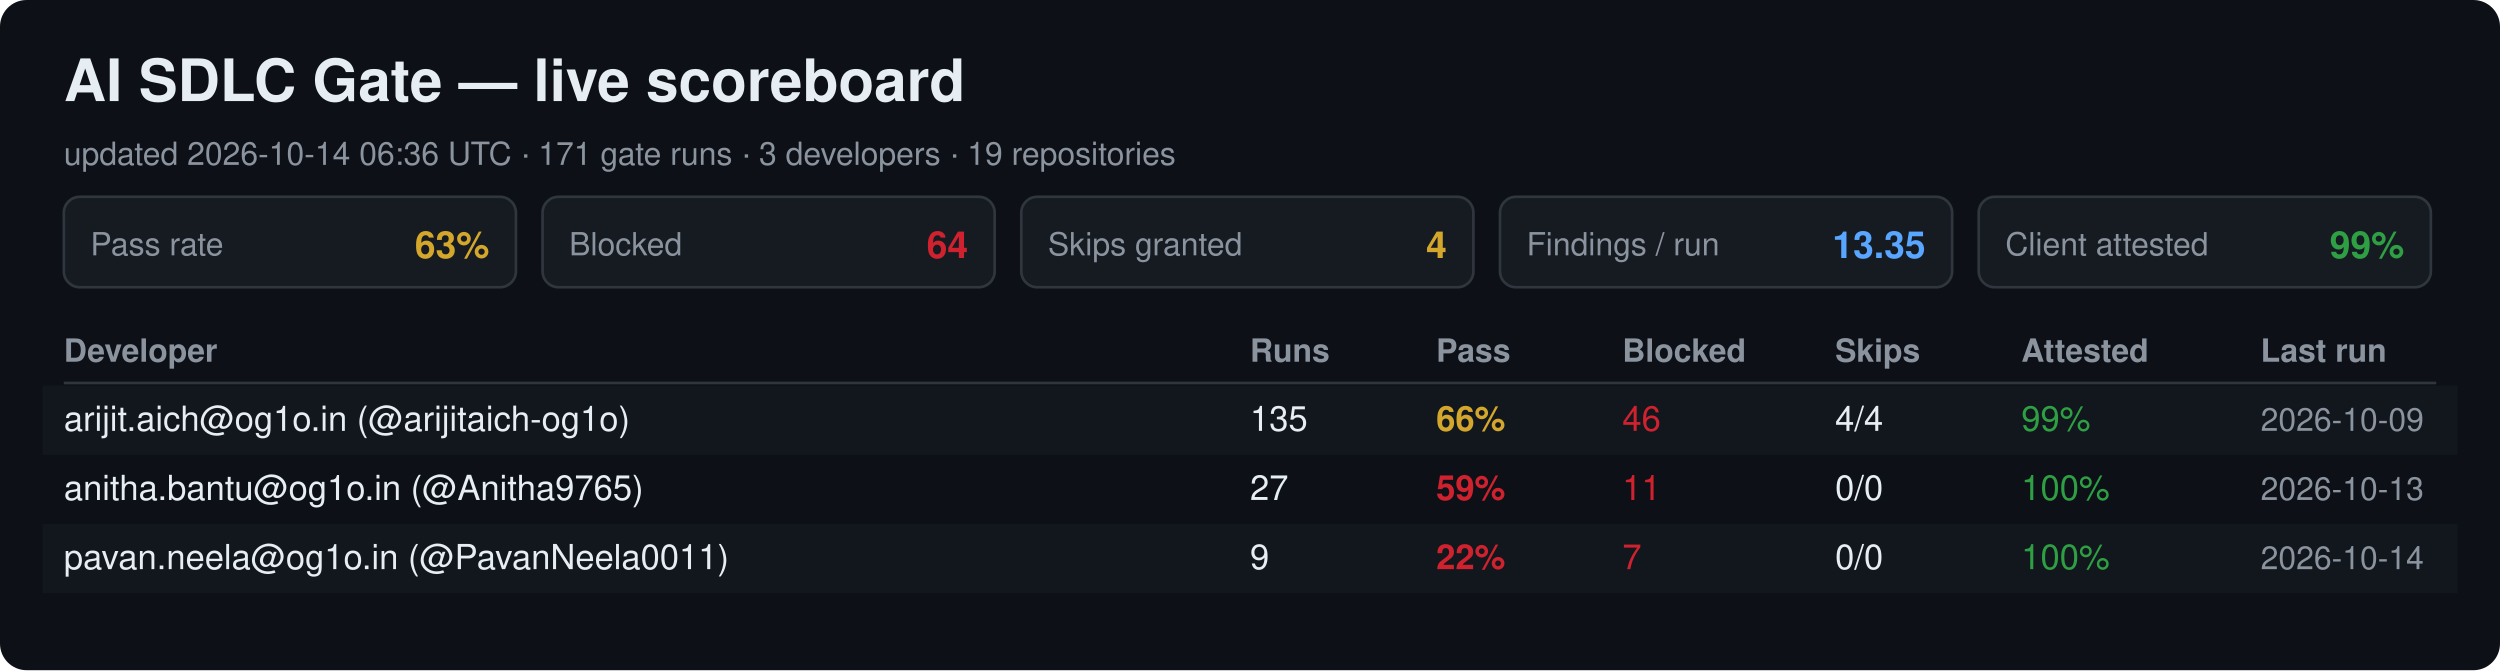
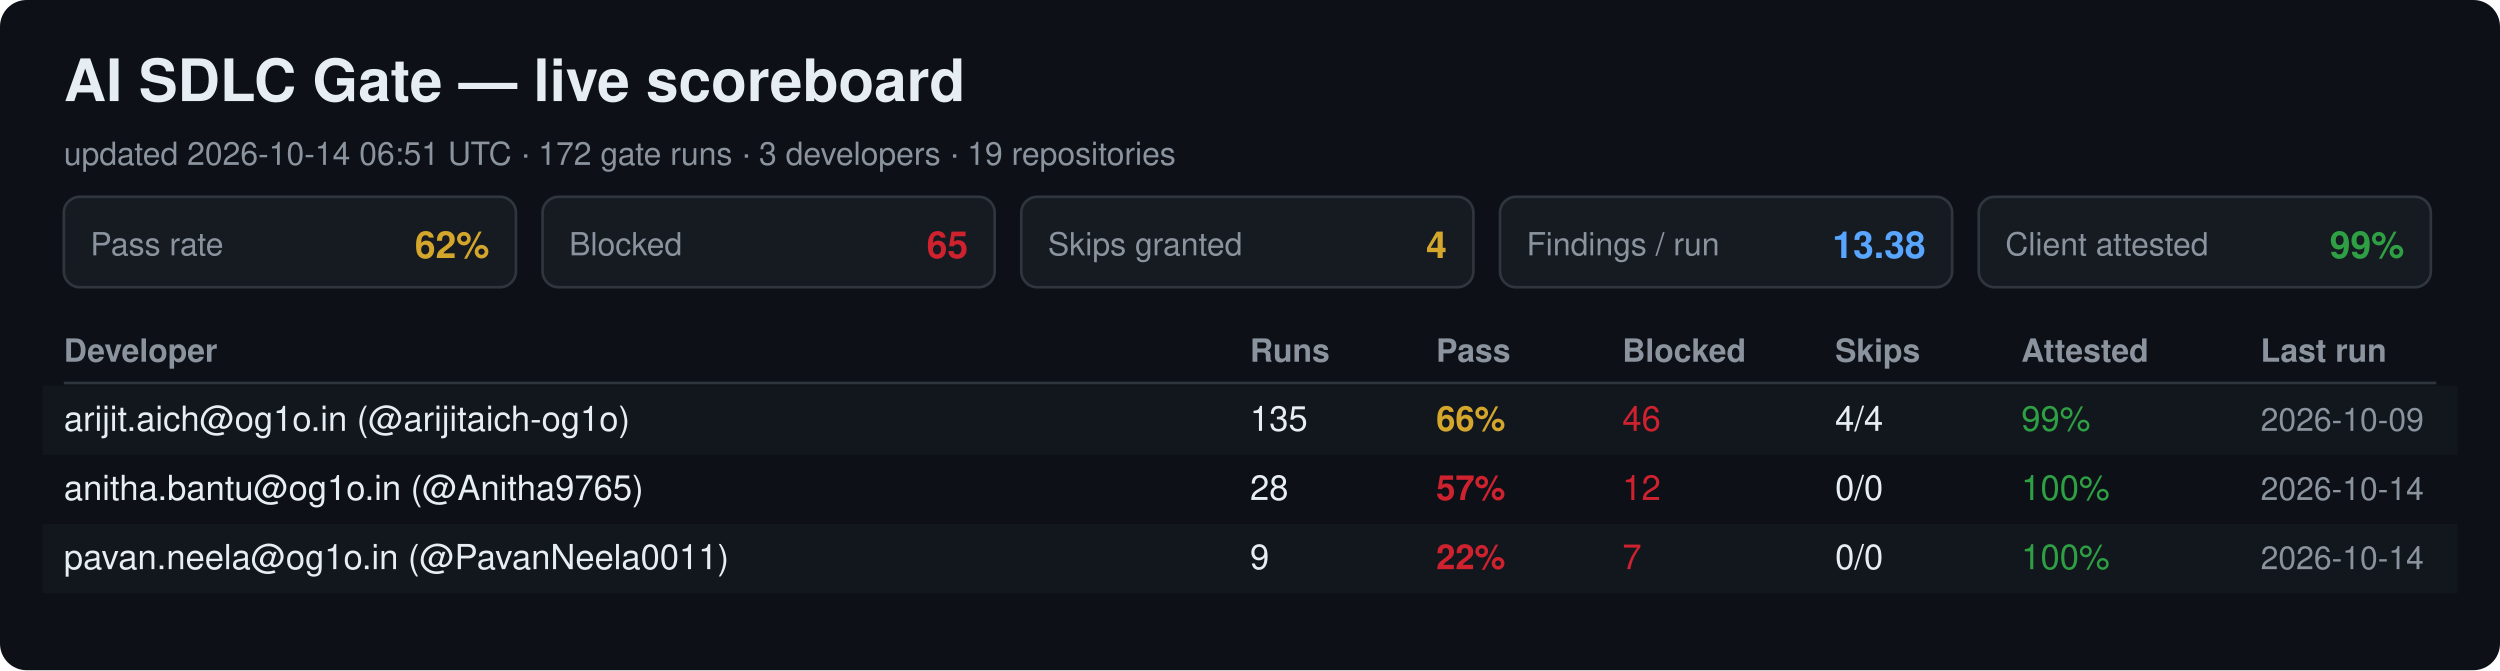
<svg xmlns="http://www.w3.org/2000/svg" width="940" height="252" viewBox="0 0 940 252" font-family="Segoe UI, Helvetica, Arial, sans-serif">
  <rect width="940" height="252" rx="10" fill="#0d1117" />
  <text x="24" y="38" font-size="22" font-weight="700" fill="#e6edf3">AI SDLC Gate — live scoreboard</text>
-   <text x="24" y="62" font-size="12" fill="#8b949e">updated 2026-10-14 06:36 UTC · 171 gate runs · 3 developers · 19 repositories</text>
+   <text x="24" y="62" font-size="12" fill="#8b949e">updated 2026-10-14 06:51 UTC · 172 gate runs · 3 developers · 19 repositories</text>
  <rect x="24" y="74" width="170" height="34" rx="6" fill="#161b22" stroke="#30363d" />
  <text x="34" y="96" font-size="12" fill="#8b949e">Pass rate</text>
-   <text x="184" y="97" font-size="14" font-weight="700" fill="#d4a72c" text-anchor="end">63%</text>
+   <text x="184" y="97" font-size="14" font-weight="700" fill="#d4a72c" text-anchor="end">62%</text>
  <rect x="204" y="74" width="170" height="34" rx="6" fill="#161b22" stroke="#30363d" />
  <text x="214" y="96" font-size="12" fill="#8b949e">Blocked</text>
-   <text x="364" y="97" font-size="14" font-weight="700" fill="#cf222e" text-anchor="end">64</text>
+   <text x="364" y="97" font-size="14" font-weight="700" fill="#cf222e" text-anchor="end">65</text>
  <rect x="384" y="74" width="170" height="34" rx="6" fill="#161b22" stroke="#30363d" />
  <text x="394" y="96" font-size="12" fill="#8b949e">Skips granted</text>
  <text x="544" y="97" font-size="14" font-weight="700" fill="#d4a72c" text-anchor="end">4</text>
  <rect x="564" y="74" width="170" height="34" rx="6" fill="#161b22" stroke="#30363d" />
  <text x="574" y="96" font-size="12" fill="#8b949e">Findings / run</text>
-   <text x="724" y="97" font-size="14" font-weight="700" fill="#58a6ff" text-anchor="end">13.35</text>
+   <text x="724" y="97" font-size="14" font-weight="700" fill="#58a6ff" text-anchor="end">13.38</text>
  <rect x="744" y="74" width="170" height="34" rx="6" fill="#161b22" stroke="#30363d" />
  <text x="754" y="96" font-size="12" fill="#8b949e">Client attested</text>
  <text x="904" y="97" font-size="14" font-weight="700" fill="#2ea043" text-anchor="end">99%</text>
  <text x="24" y="136" font-size="12" font-weight="700" fill="#8b949e">Developer</text>
  <text x="470" y="136" font-size="12" font-weight="700" fill="#8b949e">Runs</text>
  <text x="540" y="136" font-size="12" font-weight="700" fill="#8b949e">Pass</text>
  <text x="610" y="136" font-size="12" font-weight="700" fill="#8b949e">Blocked</text>
  <text x="690" y="136" font-size="12" font-weight="700" fill="#8b949e">Skips</text>
  <text x="760" y="136" font-size="12" font-weight="700" fill="#8b949e">Attested</text>
  <text x="850" y="136" font-size="12" font-weight="700" fill="#8b949e">Last run</text>
  <line x1="24" y1="144" x2="916" y2="144" stroke="#30363d" />
  <rect x="16" y="145" width="908" height="26" fill="#161b22" opacity="0.6" />
  <text x="24" y="162" font-size="13" fill="#e6edf3">arijit.aich@og1o.in (@arijitaich-og1o)</text>
  <text x="470" y="162" font-size="13" fill="#e6edf3">135</text>
  <text x="540" y="162" font-size="13" font-weight="700" fill="#d4a72c">66%</text>
  <text x="610" y="162" font-size="13" fill="#cf222e">46</text>
  <text x="690" y="162" font-size="13" fill="#e6edf3">4/4</text>
  <text x="760" y="162" font-size="13" fill="#2ea043">99%</text>
  <text x="850" y="162" font-size="12" fill="#8b949e">2026-10-09</text>
  <text x="24" y="188" font-size="13" fill="#e6edf3">anitha.bantu@og1o.in (@Anitha9765)</text>
-   <text x="470" y="188" font-size="13" fill="#e6edf3">27</text>
-   <text x="540" y="188" font-size="13" font-weight="700" fill="#cf222e">59%</text>
-   <text x="610" y="188" font-size="13" fill="#cf222e">11</text>
+   <text x="470" y="188" font-size="13" fill="#e6edf3">28</text>
+   <text x="540" y="188" font-size="13" font-weight="700" fill="#cf222e">57%</text>
+   <text x="610" y="188" font-size="13" fill="#cf222e">12</text>
  <text x="690" y="188" font-size="13" fill="#e6edf3">0/0</text>
  <text x="760" y="188" font-size="13" fill="#2ea043">100%</text>
-   <text x="850" y="188" font-size="12" fill="#8b949e">2026-10-13</text>
+   <text x="850" y="188" font-size="12" fill="#8b949e">2026-10-14</text>
  <rect x="16" y="197" width="908" height="26" fill="#161b22" opacity="0.6" />
  <text x="24" y="214" font-size="13" fill="#e6edf3">pavan.neela@og1o.in (@PavanNeela0011)</text>
  <text x="470" y="214" font-size="13" fill="#e6edf3">9</text>
  <text x="540" y="214" font-size="13" font-weight="700" fill="#cf222e">22%</text>
  <text x="610" y="214" font-size="13" fill="#cf222e">7</text>
  <text x="690" y="214" font-size="13" fill="#e6edf3">0/0</text>
  <text x="760" y="214" font-size="13" fill="#2ea043">100%</text>
  <text x="850" y="214" font-size="12" fill="#8b949e">2026-10-14</text>
</svg>
